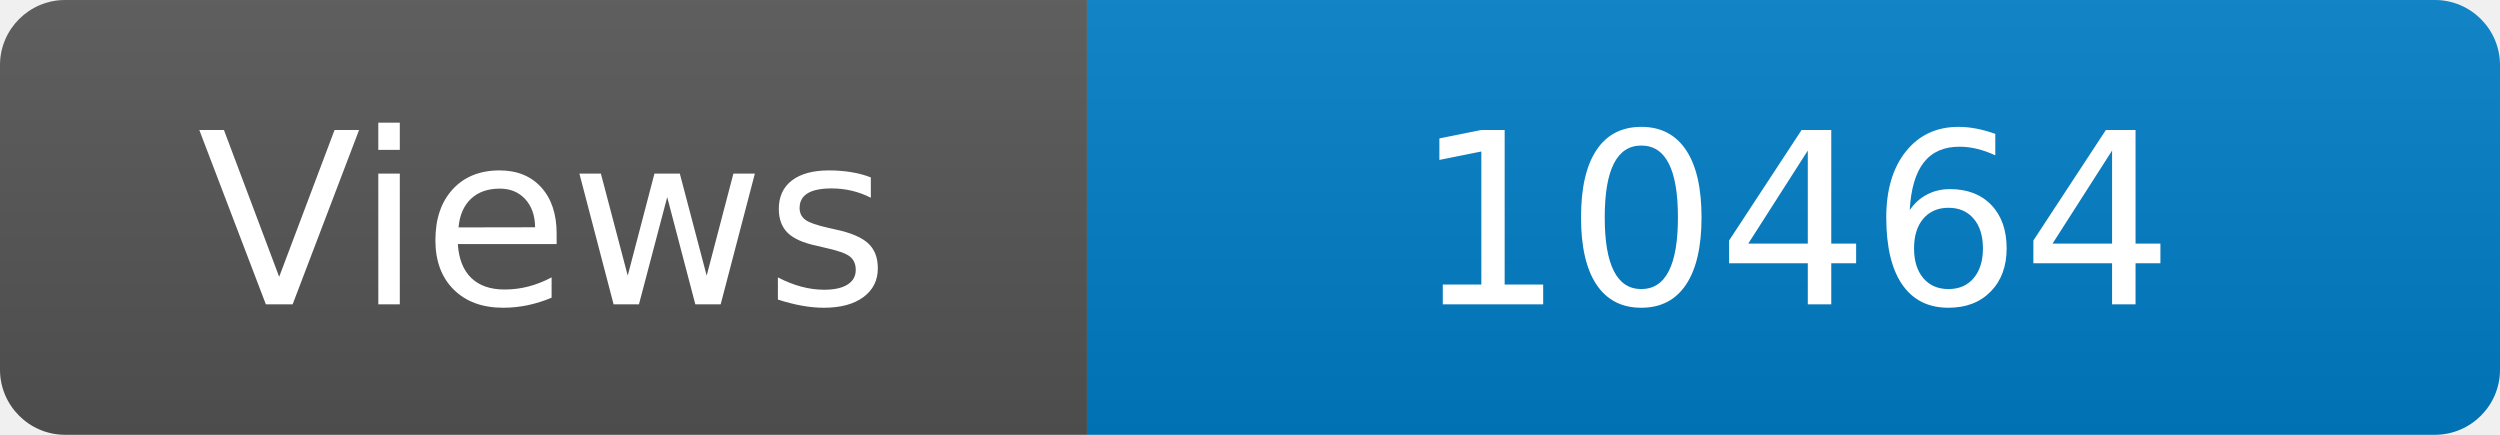
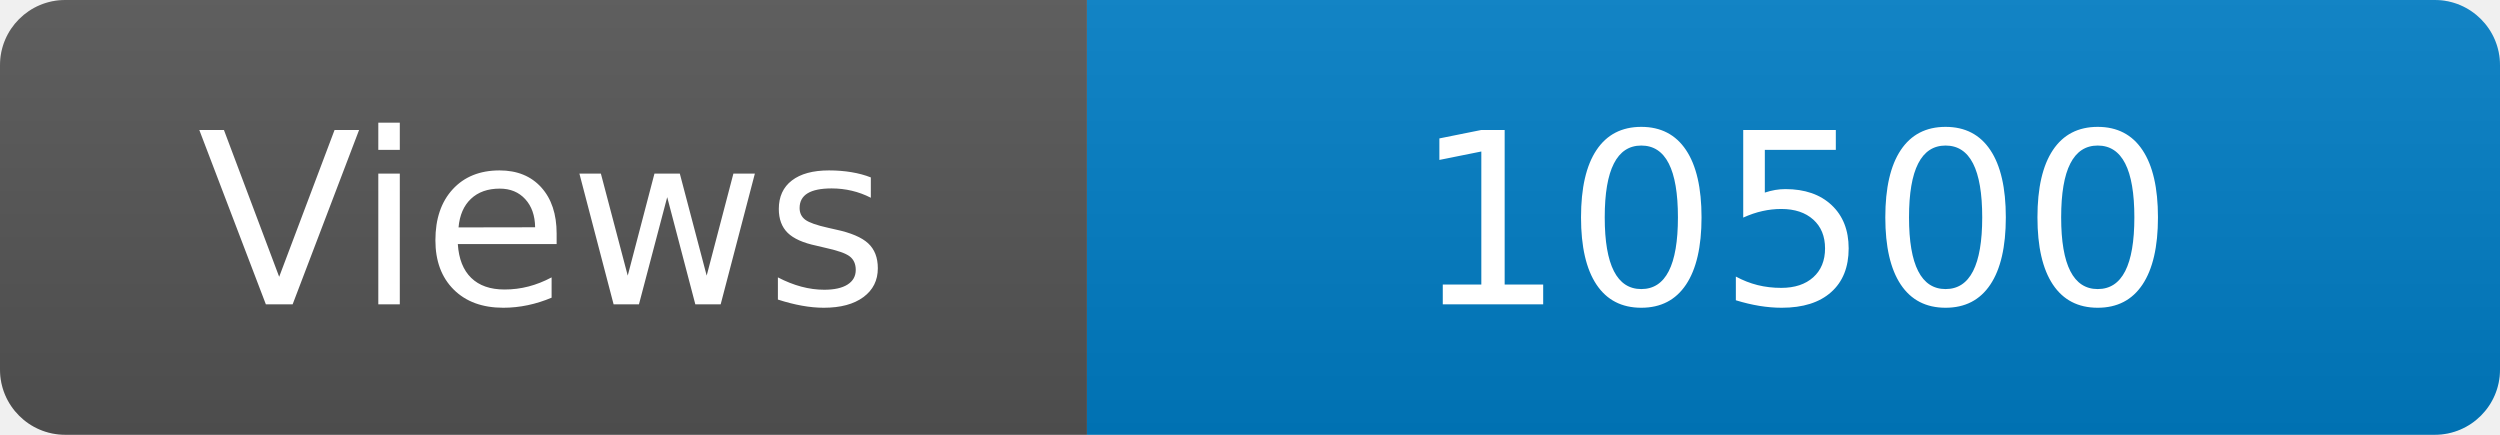
<svg xmlns="http://www.w3.org/2000/svg" width="115" height="20" role="img" aria-label="Maintained?: yes">
  <linearGradient id="s" x2="0" y2="100%">
    <stop offset="0" stop-color="#bbb" stop-opacity=".1" />
    <stop offset="1" stop-opacity=".1" />
  </linearGradient>
  <clipPath id="r">
    <rect width="115" height="20" rx="3" fill="#fff" />
  </clipPath>
  <g clip-path="url(#r)">
    <rect width="50" height="20" fill="#555" />
    <rect x="50" width="160" height="20" fill="#007ec6" />
    <rect width="115" height="20" fill="url(#s)" />
  </g>
  <g fill="#fff" text-anchor="middle" font-family="Verdana,Geneva,DejaVu Sans,sans-serif" font-size="110">
    <text x="250" y="140" transform="scale(.1)" fill="#fff">Views</text>
-     <text x="825" y="140" transform="scale(.1)" fill="#fff">10464</text>
+     <text x="825" y="140" transform="scale(.1)" fill="#fff">10500</text>
  </g>
</svg>
